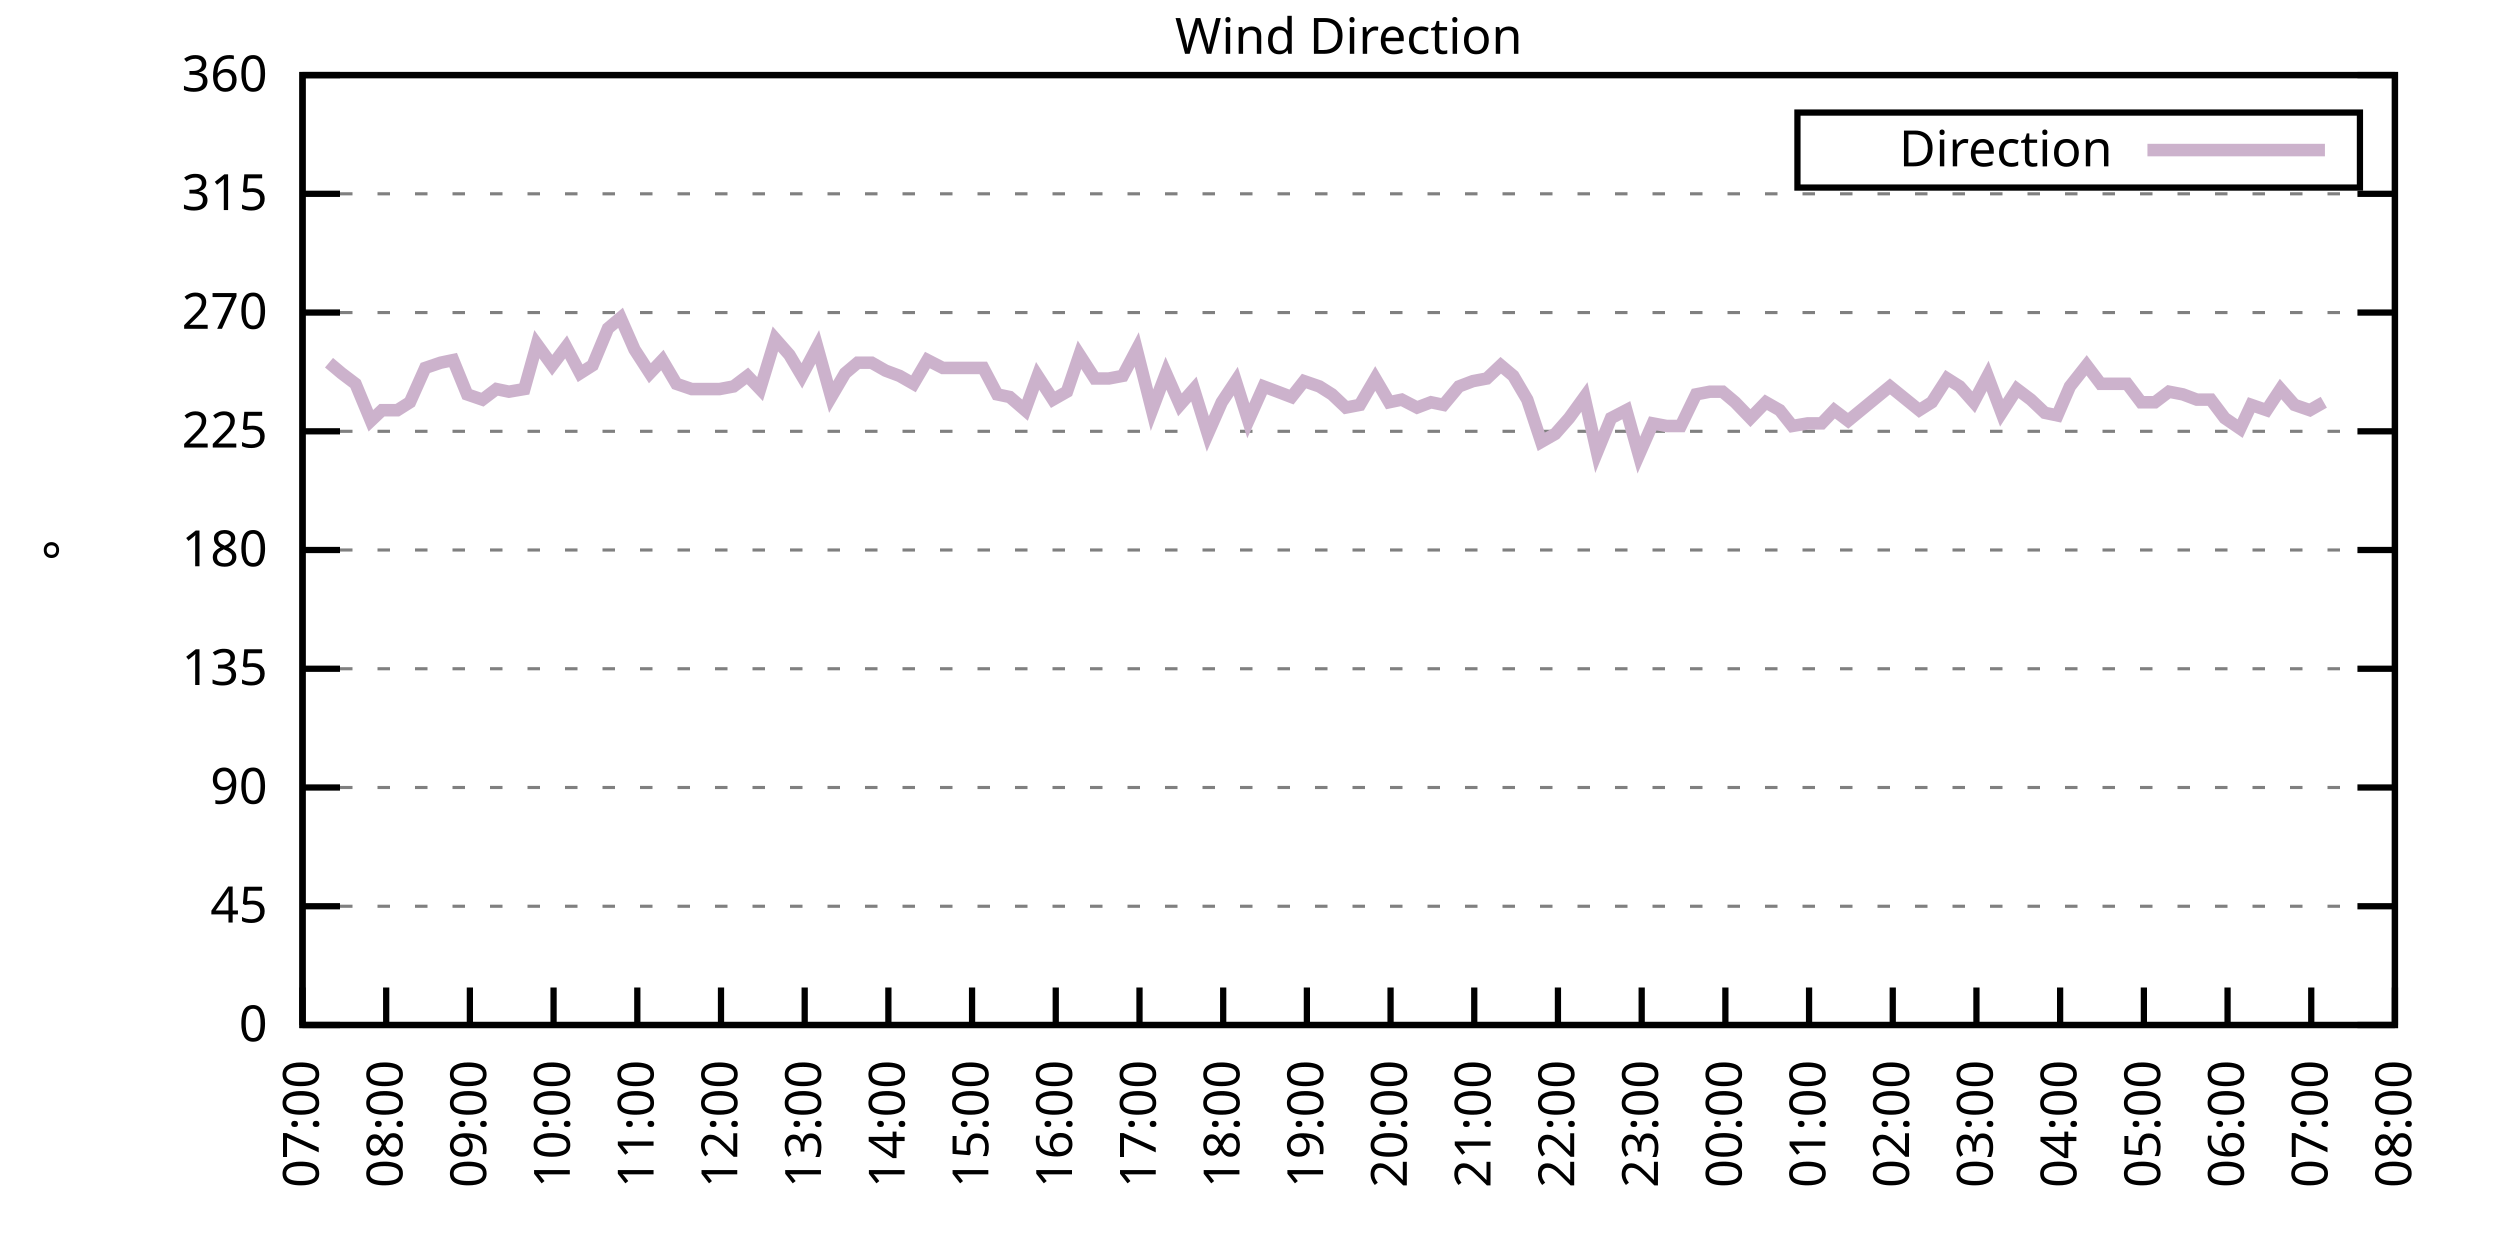
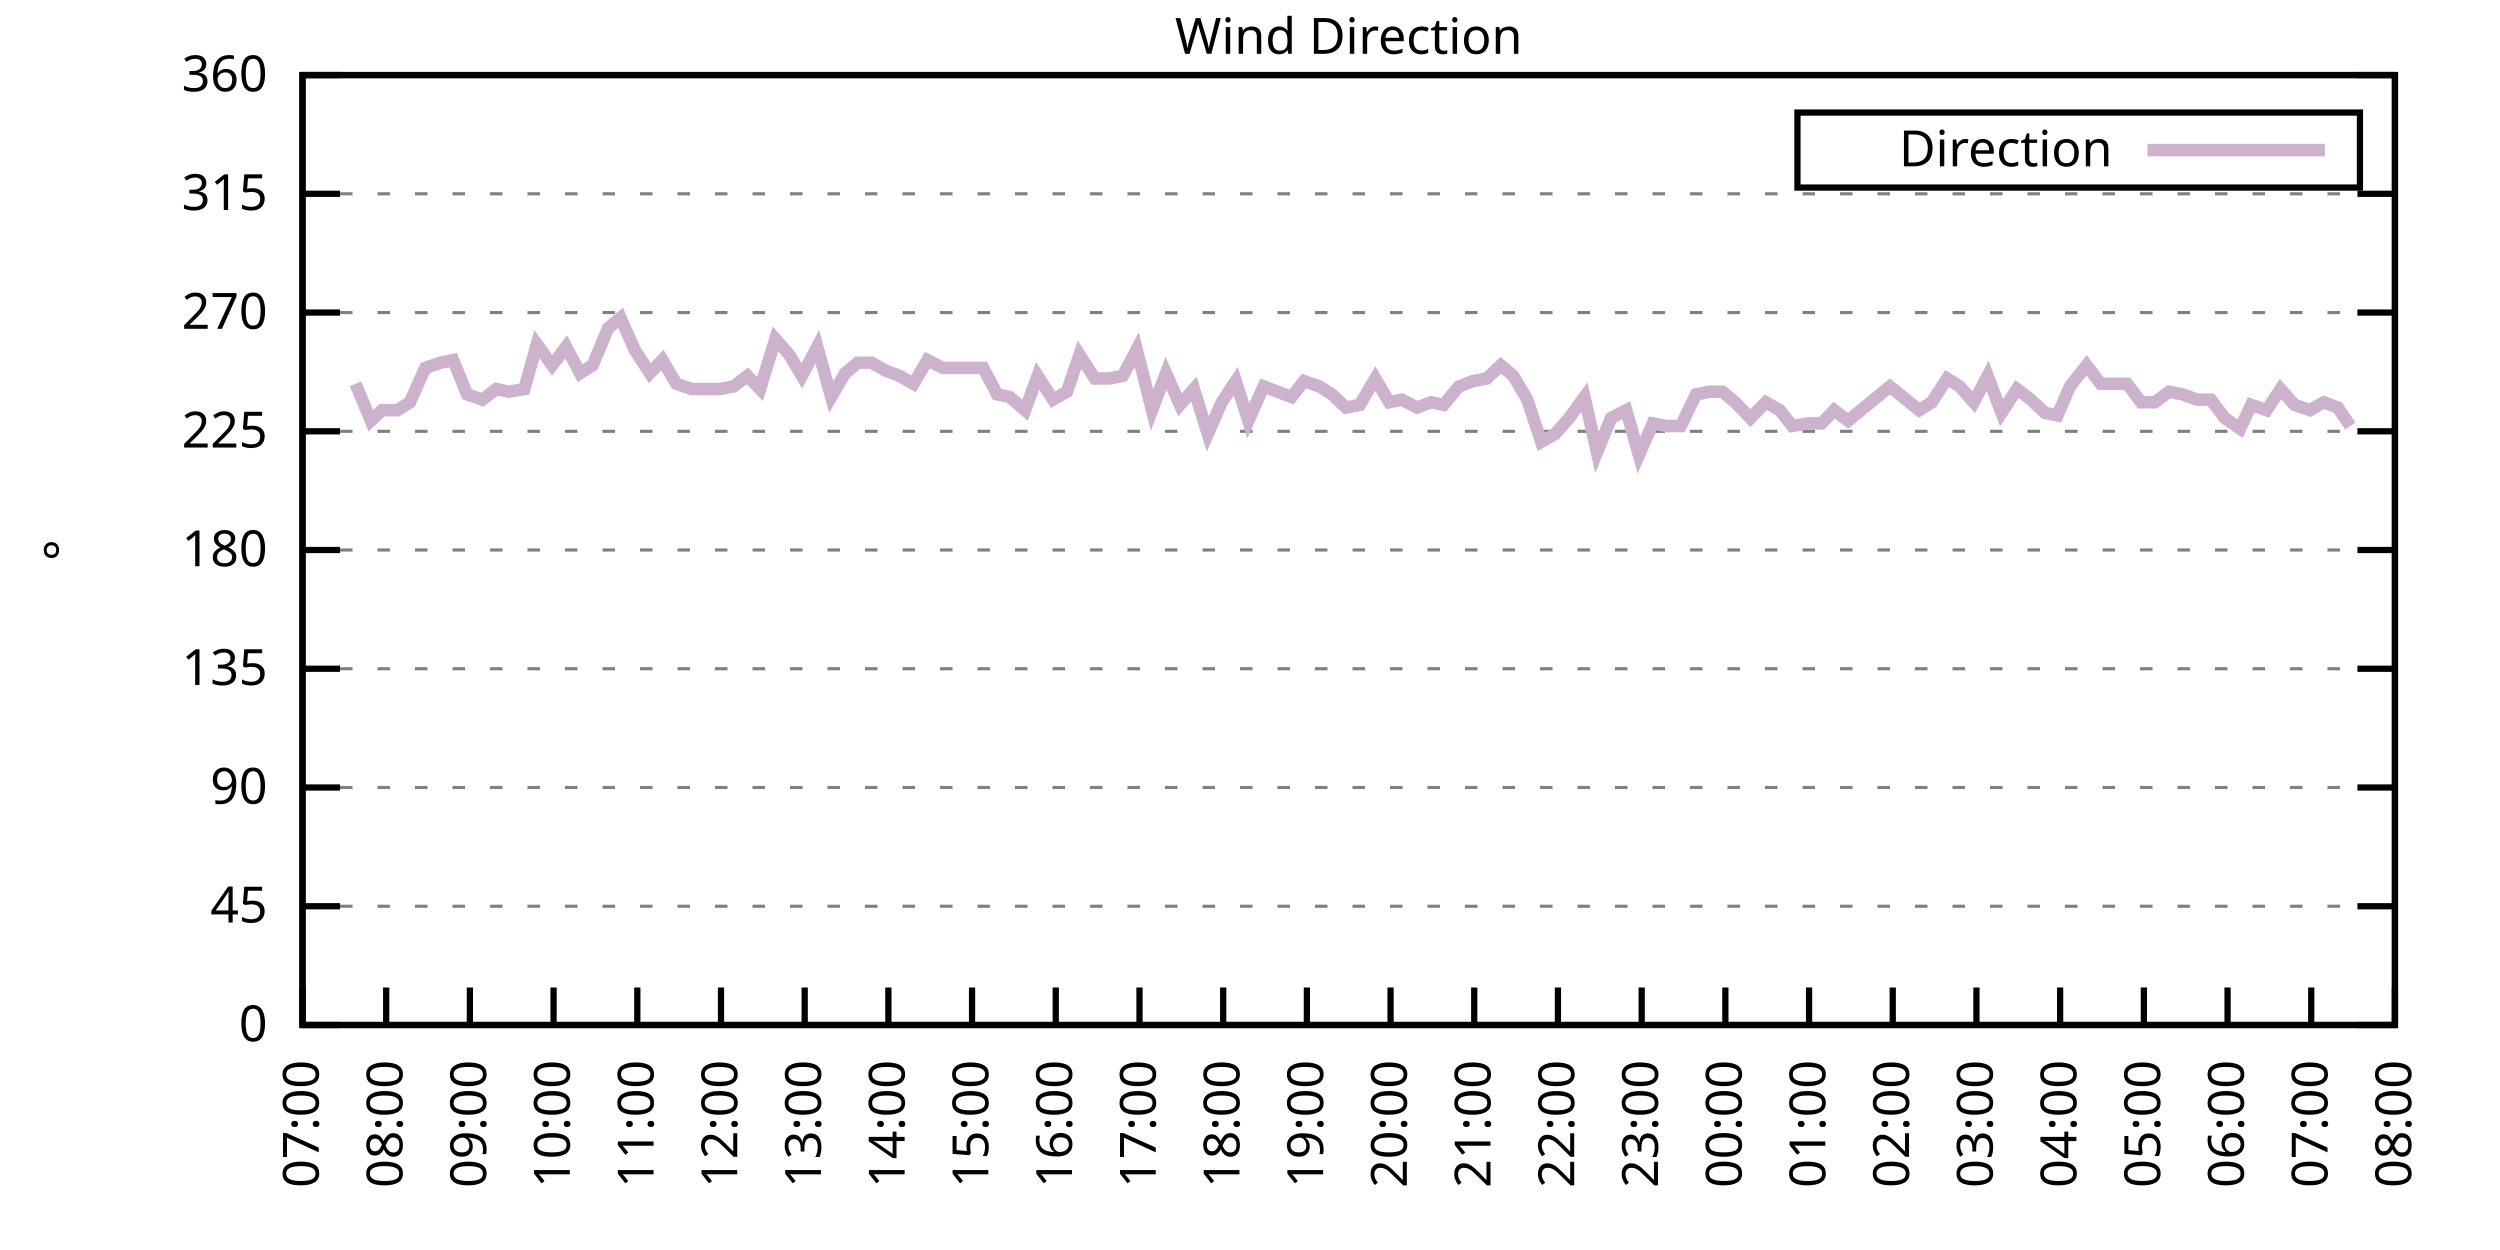
<svg xmlns="http://www.w3.org/2000/svg" xmlns:xlink="http://www.w3.org/1999/xlink" width="400" height="200" viewBox="0 0 400 200">
  <g id="gnuplot_canvas">
    <rect x="0" y="0" width="400" height="200" fill="none" />
    <defs>
      <circle id="gpDot" r="0.5" stroke-width="0.5" stroke="currentColor" />
      <path id="gpPt0" stroke-width="0.333" stroke="currentColor" d="M-1,0 h2 M0,-1 v2" />
      <path id="gpPt1" stroke-width="0.333" stroke="currentColor" d="M-1,-1 L1,1 M1,-1 L-1,1" />
      <path id="gpPt2" stroke-width="0.333" stroke="currentColor" d="M-1,0 L1,0 M0,-1 L0,1 M-1,-1 L1,1 M-1,1 L1,-1" />
      <rect id="gpPt3" stroke-width="0.333" stroke="currentColor" x="-1" y="-1" width="2" height="2" />
      <rect id="gpPt4" stroke-width="0.333" stroke="currentColor" fill="currentColor" x="-1" y="-1" width="2" height="2" />
      <circle id="gpPt5" stroke-width="0.333" stroke="currentColor" cx="0" cy="0" r="1" />
      <use xlink:href="#gpPt5" id="gpPt6" fill="currentColor" stroke="none" />
      <path id="gpPt7" stroke-width="0.333" stroke="currentColor" d="M0,-1.33 L-1.33,0.67 L1.33,0.67 z" />
      <use xlink:href="#gpPt7" id="gpPt8" fill="currentColor" stroke="none" />
      <use xlink:href="#gpPt7" id="gpPt9" stroke="currentColor" transform="rotate(180)" />
      <use xlink:href="#gpPt9" id="gpPt10" fill="currentColor" stroke="none" />
      <use xlink:href="#gpPt3" id="gpPt11" stroke="currentColor" transform="rotate(45)" />
      <use xlink:href="#gpPt11" id="gpPt12" fill="currentColor" stroke="none" />
      <path id="gpPt13" stroke-width="0.333" stroke="currentColor" d="M0,1.330 L1.265,0.411 L0.782,-1.067 L-0.782,-1.076 L-1.265,0.411 z" />
      <use xlink:href="#gpPt13" id="gpPt14" fill="currentColor" stroke="none" />
      <filter id="textbox" filterUnits="objectBoundingBox" x="0" y="0" height="1" width="1">
        <feFlood flood-color="white" flood-opacity="1" result="bgnd" />
        <feComposite in="SourceGraphic" in2="bgnd" operator="atop" />
      </filter>
      <filter id="greybox" filterUnits="objectBoundingBox" x="0" y="0" height="1" width="1">
        <feFlood flood-color="lightgrey" flood-opacity="1" result="grey" />
        <feComposite in="SourceGraphic" in2="grey" operator="atop" />
      </filter>
    </defs>
    <g fill="none" color="white" stroke="currentColor" stroke-width="1.00" stroke-linecap="butt" stroke-linejoin="miter">
</g>
    <g fill="none" color="black" stroke="currentColor" stroke-width="1.00" stroke-linecap="butt" stroke-linejoin="miter">
      <g stroke="none" shape-rendering="crispEdges">
        <polygon fill="rgb(255, 255, 255)" points="48.40,164.00 383.18,164.00 383.18,12.02 48.40,12.02 " />
      </g>
    </g>
    <g fill="none" color="black" stroke="currentColor" stroke-width="1.00" stroke-linecap="butt" stroke-linejoin="miter">
</g>
    <g fill="none" color="black" stroke="black" stroke-width="0.50" stroke-linecap="butt" stroke-linejoin="miter">
</g>
    <g fill="none" color="gray" stroke="currentColor" stroke-width="0.50" stroke-linecap="butt" stroke-linejoin="miter">
      <path stroke="gray" stroke-dasharray="2,4" class="gridline" d="M48.40,164.00 L383.19,164.00  " />
    </g>
    <g fill="none" color="gray" stroke="gray" stroke-width="1.00" stroke-linecap="butt" stroke-linejoin="miter">
</g>
    <g fill="none" color="black" stroke="currentColor" stroke-width="1.00" stroke-linecap="butt" stroke-linejoin="miter">
      <path stroke="black" d="M48.40,164.00 L54.40,164.00 M383.19,164.00 L377.19,164.00  " />
      <g transform="translate(42.80,166.60)" stroke="none" fill="black" font-family="Sans" font-size="8.00" text-anchor="end">
        <text>
          <tspan font-family="Sans"> 0</tspan>
        </text>
      </g>
    </g>
    <g fill="none" color="black" stroke="currentColor" stroke-width="1.00" stroke-linecap="butt" stroke-linejoin="miter">
</g>
    <g fill="none" color="black" stroke="black" stroke-width="0.50" stroke-linecap="butt" stroke-linejoin="miter">
</g>
    <g fill="none" color="gray" stroke="currentColor" stroke-width="0.50" stroke-linecap="butt" stroke-linejoin="miter">
      <path stroke="gray" stroke-dasharray="2,4" class="gridline" d="M48.40,145.00 L383.19,145.00  " />
    </g>
    <g fill="none" color="gray" stroke="gray" stroke-width="1.00" stroke-linecap="butt" stroke-linejoin="miter">
</g>
    <g fill="none" color="black" stroke="currentColor" stroke-width="1.00" stroke-linecap="butt" stroke-linejoin="miter">
      <path stroke="black" d="M48.40,145.00 L54.40,145.00 M383.19,145.00 L377.19,145.00  " />
      <g transform="translate(42.80,147.60)" stroke="none" fill="black" font-family="Sans" font-size="8.00" text-anchor="end">
        <text>
          <tspan font-family="Sans"> 45</tspan>
        </text>
      </g>
    </g>
    <g fill="none" color="black" stroke="currentColor" stroke-width="1.00" stroke-linecap="butt" stroke-linejoin="miter">
</g>
    <g fill="none" color="black" stroke="black" stroke-width="0.50" stroke-linecap="butt" stroke-linejoin="miter">
</g>
    <g fill="none" color="gray" stroke="currentColor" stroke-width="0.50" stroke-linecap="butt" stroke-linejoin="miter">
      <path stroke="gray" stroke-dasharray="2,4" class="gridline" d="M48.40,126.00 L383.19,126.00  " />
    </g>
    <g fill="none" color="gray" stroke="gray" stroke-width="1.00" stroke-linecap="butt" stroke-linejoin="miter">
</g>
    <g fill="none" color="black" stroke="currentColor" stroke-width="1.00" stroke-linecap="butt" stroke-linejoin="miter">
      <path stroke="black" d="M48.40,126.00 L54.40,126.00 M383.19,126.00 L377.19,126.00  " />
      <g transform="translate(42.80,128.60)" stroke="none" fill="black" font-family="Sans" font-size="8.00" text-anchor="end">
        <text>
          <tspan font-family="Sans"> 90</tspan>
        </text>
      </g>
    </g>
    <g fill="none" color="black" stroke="currentColor" stroke-width="1.00" stroke-linecap="butt" stroke-linejoin="miter">
</g>
    <g fill="none" color="black" stroke="black" stroke-width="0.50" stroke-linecap="butt" stroke-linejoin="miter">
</g>
    <g fill="none" color="gray" stroke="currentColor" stroke-width="0.50" stroke-linecap="butt" stroke-linejoin="miter">
      <path stroke="gray" stroke-dasharray="2,4" class="gridline" d="M48.40,107.00 L383.19,107.00  " />
    </g>
    <g fill="none" color="gray" stroke="gray" stroke-width="1.00" stroke-linecap="butt" stroke-linejoin="miter">
</g>
    <g fill="none" color="black" stroke="currentColor" stroke-width="1.00" stroke-linecap="butt" stroke-linejoin="miter">
      <path stroke="black" d="M48.40,107.00 L54.40,107.00 M383.19,107.00 L377.19,107.00  " />
      <g transform="translate(42.80,109.60)" stroke="none" fill="black" font-family="Sans" font-size="8.00" text-anchor="end">
        <text>
          <tspan font-family="Sans"> 135</tspan>
        </text>
      </g>
    </g>
    <g fill="none" color="black" stroke="currentColor" stroke-width="1.00" stroke-linecap="butt" stroke-linejoin="miter">
</g>
    <g fill="none" color="black" stroke="black" stroke-width="0.50" stroke-linecap="butt" stroke-linejoin="miter">
</g>
    <g fill="none" color="gray" stroke="currentColor" stroke-width="0.50" stroke-linecap="butt" stroke-linejoin="miter">
      <path stroke="gray" stroke-dasharray="2,4" class="gridline" d="M48.40,88.00 L383.19,88.00  " />
    </g>
    <g fill="none" color="gray" stroke="gray" stroke-width="1.00" stroke-linecap="butt" stroke-linejoin="miter">
</g>
    <g fill="none" color="black" stroke="currentColor" stroke-width="1.00" stroke-linecap="butt" stroke-linejoin="miter">
      <path stroke="black" d="M48.40,88.00 L54.40,88.00 M383.19,88.00 L377.19,88.00  " />
      <g transform="translate(42.80,90.60)" stroke="none" fill="black" font-family="Sans" font-size="8.00" text-anchor="end">
        <text>
          <tspan font-family="Sans"> 180</tspan>
        </text>
      </g>
    </g>
    <g fill="none" color="black" stroke="currentColor" stroke-width="1.00" stroke-linecap="butt" stroke-linejoin="miter">
</g>
    <g fill="none" color="black" stroke="black" stroke-width="0.50" stroke-linecap="butt" stroke-linejoin="miter">
</g>
    <g fill="none" color="gray" stroke="currentColor" stroke-width="0.50" stroke-linecap="butt" stroke-linejoin="miter">
      <path stroke="gray" stroke-dasharray="2,4" class="gridline" d="M48.40,69.01 L383.19,69.01  " />
    </g>
    <g fill="none" color="gray" stroke="gray" stroke-width="1.00" stroke-linecap="butt" stroke-linejoin="miter">
</g>
    <g fill="none" color="black" stroke="currentColor" stroke-width="1.00" stroke-linecap="butt" stroke-linejoin="miter">
      <path stroke="black" d="M48.40,69.01 L54.40,69.01 M383.19,69.01 L377.19,69.01  " />
      <g transform="translate(42.80,71.61)" stroke="none" fill="black" font-family="Sans" font-size="8.00" text-anchor="end">
        <text>
          <tspan font-family="Sans"> 225</tspan>
        </text>
      </g>
    </g>
    <g fill="none" color="black" stroke="currentColor" stroke-width="1.00" stroke-linecap="butt" stroke-linejoin="miter">
</g>
    <g fill="none" color="black" stroke="black" stroke-width="0.50" stroke-linecap="butt" stroke-linejoin="miter">
</g>
    <g fill="none" color="gray" stroke="currentColor" stroke-width="0.50" stroke-linecap="butt" stroke-linejoin="miter">
      <path stroke="gray" stroke-dasharray="2,4" class="gridline" d="M48.40,50.01 L383.19,50.01  " />
    </g>
    <g fill="none" color="gray" stroke="gray" stroke-width="1.00" stroke-linecap="butt" stroke-linejoin="miter">
</g>
    <g fill="none" color="black" stroke="currentColor" stroke-width="1.00" stroke-linecap="butt" stroke-linejoin="miter">
      <path stroke="black" d="M48.40,50.01 L54.40,50.01 M383.19,50.01 L377.19,50.01  " />
      <g transform="translate(42.80,52.61)" stroke="none" fill="black" font-family="Sans" font-size="8.00" text-anchor="end">
        <text>
          <tspan font-family="Sans"> 270</tspan>
        </text>
      </g>
    </g>
    <g fill="none" color="black" stroke="currentColor" stroke-width="1.00" stroke-linecap="butt" stroke-linejoin="miter">
</g>
    <g fill="none" color="black" stroke="black" stroke-width="0.50" stroke-linecap="butt" stroke-linejoin="miter">
</g>
    <g fill="none" color="gray" stroke="currentColor" stroke-width="0.50" stroke-linecap="butt" stroke-linejoin="miter">
      <path stroke="gray" stroke-dasharray="2,4" class="gridline" d="M48.40,31.01 L383.19,31.01  " />
    </g>
    <g fill="none" color="gray" stroke="gray" stroke-width="1.00" stroke-linecap="butt" stroke-linejoin="miter">
</g>
    <g fill="none" color="black" stroke="currentColor" stroke-width="1.00" stroke-linecap="butt" stroke-linejoin="miter">
      <path stroke="black" d="M48.40,31.01 L54.40,31.01 M383.19,31.01 L377.19,31.01  " />
      <g transform="translate(42.80,33.61)" stroke="none" fill="black" font-family="Sans" font-size="8.00" text-anchor="end">
        <text>
          <tspan font-family="Sans"> 315</tspan>
        </text>
      </g>
    </g>
    <g fill="none" color="black" stroke="currentColor" stroke-width="1.00" stroke-linecap="butt" stroke-linejoin="miter">
</g>
    <g fill="none" color="black" stroke="black" stroke-width="0.50" stroke-linecap="butt" stroke-linejoin="miter">
</g>
    <g fill="none" color="gray" stroke="currentColor" stroke-width="0.50" stroke-linecap="butt" stroke-linejoin="miter">
      <path stroke="gray" stroke-dasharray="2,4" class="gridline" d="M48.40,12.01 L383.19,12.01  " />
    </g>
    <g fill="none" color="gray" stroke="gray" stroke-width="1.00" stroke-linecap="butt" stroke-linejoin="miter">
</g>
    <g fill="none" color="black" stroke="currentColor" stroke-width="1.00" stroke-linecap="butt" stroke-linejoin="miter">
      <path stroke="black" d="M48.40,12.01 L54.40,12.01 M383.19,12.01 L377.19,12.01  " />
      <g transform="translate(42.80,14.61)" stroke="none" fill="black" font-family="Sans" font-size="8.00" text-anchor="end">
        <text>
          <tspan font-family="Sans"> 360</tspan>
        </text>
      </g>
    </g>
    <g fill="none" color="black" stroke="currentColor" stroke-width="1.00" stroke-linecap="butt" stroke-linejoin="miter">
      <path stroke="black" d="M48.40,164.00 L48.40,158.00  " />
      <g transform="translate(51.00,169.60) rotate(270.00)" stroke="none" fill="black" font-family="Sans" font-size="8.00" text-anchor="end">
        <text>
          <tspan font-family="Sans">07:00</tspan>
        </text>
      </g>
    </g>
    <g fill="none" color="black" stroke="currentColor" stroke-width="1.00" stroke-linecap="butt" stroke-linejoin="miter">
      <path stroke="black" d="M61.79,164.00 L61.79,158.00  " />
      <g transform="translate(64.39,169.60) rotate(270.00)" stroke="none" fill="black" font-family="Sans" font-size="8.00" text-anchor="end">
        <text>
          <tspan font-family="Sans">08:00</tspan>
        </text>
      </g>
    </g>
    <g fill="none" color="black" stroke="currentColor" stroke-width="1.00" stroke-linecap="butt" stroke-linejoin="miter">
      <path stroke="black" d="M75.18,164.00 L75.18,158.00  " />
      <g transform="translate(77.78,169.60) rotate(270.00)" stroke="none" fill="black" font-family="Sans" font-size="8.00" text-anchor="end">
        <text>
          <tspan font-family="Sans">09:00</tspan>
        </text>
      </g>
    </g>
    <g fill="none" color="black" stroke="currentColor" stroke-width="1.00" stroke-linecap="butt" stroke-linejoin="miter">
      <path stroke="black" d="M88.57,164.00 L88.57,158.00  " />
      <g transform="translate(91.17,169.60) rotate(270.00)" stroke="none" fill="black" font-family="Sans" font-size="8.00" text-anchor="end">
        <text>
          <tspan font-family="Sans">10:00</tspan>
        </text>
      </g>
    </g>
    <g fill="none" color="black" stroke="currentColor" stroke-width="1.00" stroke-linecap="butt" stroke-linejoin="miter">
      <path stroke="black" d="M101.97,164.00 L101.97,158.00  " />
      <g transform="translate(104.57,169.60) rotate(270.00)" stroke="none" fill="black" font-family="Sans" font-size="8.00" text-anchor="end">
        <text>
          <tspan font-family="Sans">11:00</tspan>
        </text>
      </g>
    </g>
    <g fill="none" color="black" stroke="currentColor" stroke-width="1.00" stroke-linecap="butt" stroke-linejoin="miter">
      <path stroke="black" d="M115.36,164.00 L115.36,158.00  " />
      <g transform="translate(117.96,169.60) rotate(270.00)" stroke="none" fill="black" font-family="Sans" font-size="8.00" text-anchor="end">
        <text>
          <tspan font-family="Sans">12:00</tspan>
        </text>
      </g>
    </g>
    <g fill="none" color="black" stroke="currentColor" stroke-width="1.00" stroke-linecap="butt" stroke-linejoin="miter">
      <path stroke="black" d="M128.75,164.00 L128.75,158.00  " />
      <g transform="translate(131.35,169.60) rotate(270.00)" stroke="none" fill="black" font-family="Sans" font-size="8.00" text-anchor="end">
        <text>
          <tspan font-family="Sans">13:00</tspan>
        </text>
      </g>
    </g>
    <g fill="none" color="black" stroke="currentColor" stroke-width="1.00" stroke-linecap="butt" stroke-linejoin="miter">
      <path stroke="black" d="M142.14,164.00 L142.14,158.00  " />
      <g transform="translate(144.74,169.60) rotate(270.00)" stroke="none" fill="black" font-family="Sans" font-size="8.00" text-anchor="end">
        <text>
          <tspan font-family="Sans">14:00</tspan>
        </text>
      </g>
    </g>
    <g fill="none" color="black" stroke="currentColor" stroke-width="1.00" stroke-linecap="butt" stroke-linejoin="miter">
      <path stroke="black" d="M155.53,164.00 L155.53,158.00  " />
      <g transform="translate(158.13,169.60) rotate(270.00)" stroke="none" fill="black" font-family="Sans" font-size="8.00" text-anchor="end">
        <text>
          <tspan font-family="Sans">15:00</tspan>
        </text>
      </g>
    </g>
    <g fill="none" color="black" stroke="currentColor" stroke-width="1.00" stroke-linecap="butt" stroke-linejoin="miter">
      <path stroke="black" d="M168.92,164.00 L168.92,158.00  " />
      <g transform="translate(171.52,169.60) rotate(270.00)" stroke="none" fill="black" font-family="Sans" font-size="8.00" text-anchor="end">
        <text>
          <tspan font-family="Sans">16:00</tspan>
        </text>
      </g>
    </g>
    <g fill="none" color="black" stroke="currentColor" stroke-width="1.00" stroke-linecap="butt" stroke-linejoin="miter">
      <path stroke="black" d="M182.32,164.00 L182.32,158.00  " />
      <g transform="translate(184.92,169.60) rotate(270.00)" stroke="none" fill="black" font-family="Sans" font-size="8.00" text-anchor="end">
        <text>
          <tspan font-family="Sans">17:00</tspan>
        </text>
      </g>
    </g>
    <g fill="none" color="black" stroke="currentColor" stroke-width="1.00" stroke-linecap="butt" stroke-linejoin="miter">
      <path stroke="black" d="M195.71,164.00 L195.71,158.00  " />
      <g transform="translate(198.31,169.60) rotate(270.00)" stroke="none" fill="black" font-family="Sans" font-size="8.00" text-anchor="end">
        <text>
          <tspan font-family="Sans">18:00</tspan>
        </text>
      </g>
    </g>
    <g fill="none" color="black" stroke="currentColor" stroke-width="1.00" stroke-linecap="butt" stroke-linejoin="miter">
      <path stroke="black" d="M209.10,164.00 L209.10,158.00  " />
      <g transform="translate(211.70,169.60) rotate(270.00)" stroke="none" fill="black" font-family="Sans" font-size="8.00" text-anchor="end">
        <text>
          <tspan font-family="Sans">19:00</tspan>
        </text>
      </g>
    </g>
    <g fill="none" color="black" stroke="currentColor" stroke-width="1.00" stroke-linecap="butt" stroke-linejoin="miter">
      <path stroke="black" d="M222.49,164.00 L222.49,158.00  " />
      <g transform="translate(225.09,169.60) rotate(270.00)" stroke="none" fill="black" font-family="Sans" font-size="8.00" text-anchor="end">
        <text>
          <tspan font-family="Sans">20:00</tspan>
        </text>
      </g>
    </g>
    <g fill="none" color="black" stroke="currentColor" stroke-width="1.00" stroke-linecap="butt" stroke-linejoin="miter">
      <path stroke="black" d="M235.88,164.00 L235.88,158.00  " />
      <g transform="translate(238.48,169.60) rotate(270.00)" stroke="none" fill="black" font-family="Sans" font-size="8.00" text-anchor="end">
        <text>
          <tspan font-family="Sans">21:00</tspan>
        </text>
      </g>
    </g>
    <g fill="none" color="black" stroke="currentColor" stroke-width="1.00" stroke-linecap="butt" stroke-linejoin="miter">
      <path stroke="black" d="M249.27,164.00 L249.27,158.00  " />
      <g transform="translate(251.87,169.60) rotate(270.00)" stroke="none" fill="black" font-family="Sans" font-size="8.00" text-anchor="end">
        <text>
          <tspan font-family="Sans">22:00</tspan>
        </text>
      </g>
    </g>
    <g fill="none" color="black" stroke="currentColor" stroke-width="1.00" stroke-linecap="butt" stroke-linejoin="miter">
      <path stroke="black" d="M262.67,164.00 L262.67,158.00  " />
      <g transform="translate(265.27,169.60) rotate(270.00)" stroke="none" fill="black" font-family="Sans" font-size="8.00" text-anchor="end">
        <text>
          <tspan font-family="Sans">23:00</tspan>
        </text>
      </g>
    </g>
    <g fill="none" color="black" stroke="currentColor" stroke-width="1.00" stroke-linecap="butt" stroke-linejoin="miter">
      <path stroke="black" d="M276.06,164.00 L276.06,158.00  " />
      <g transform="translate(278.66,169.60) rotate(270.00)" stroke="none" fill="black" font-family="Sans" font-size="8.00" text-anchor="end">
        <text>
          <tspan font-family="Sans">00:00</tspan>
        </text>
      </g>
    </g>
    <g fill="none" color="black" stroke="currentColor" stroke-width="1.00" stroke-linecap="butt" stroke-linejoin="miter">
      <path stroke="black" d="M289.45,164.00 L289.45,158.00  " />
      <g transform="translate(292.05,169.60) rotate(270.00)" stroke="none" fill="black" font-family="Sans" font-size="8.00" text-anchor="end">
        <text>
          <tspan font-family="Sans">01:00</tspan>
        </text>
      </g>
    </g>
    <g fill="none" color="black" stroke="currentColor" stroke-width="1.00" stroke-linecap="butt" stroke-linejoin="miter">
      <path stroke="black" d="M302.84,164.00 L302.84,158.00  " />
      <g transform="translate(305.44,169.60) rotate(270.00)" stroke="none" fill="black" font-family="Sans" font-size="8.00" text-anchor="end">
        <text>
          <tspan font-family="Sans">02:00</tspan>
        </text>
      </g>
    </g>
    <g fill="none" color="black" stroke="currentColor" stroke-width="1.00" stroke-linecap="butt" stroke-linejoin="miter">
      <path stroke="black" d="M316.23,164.00 L316.23,158.00  " />
      <g transform="translate(318.83,169.60) rotate(270.00)" stroke="none" fill="black" font-family="Sans" font-size="8.00" text-anchor="end">
        <text>
          <tspan font-family="Sans">03:00</tspan>
        </text>
      </g>
    </g>
    <g fill="none" color="black" stroke="currentColor" stroke-width="1.00" stroke-linecap="butt" stroke-linejoin="miter">
      <path stroke="black" d="M329.62,164.00 L329.62,158.00  " />
      <g transform="translate(332.22,169.60) rotate(270.00)" stroke="none" fill="black" font-family="Sans" font-size="8.00" text-anchor="end">
        <text>
          <tspan font-family="Sans">04:00</tspan>
        </text>
      </g>
    </g>
    <g fill="none" color="black" stroke="currentColor" stroke-width="1.00" stroke-linecap="butt" stroke-linejoin="miter">
      <path stroke="black" d="M343.02,164.00 L343.02,158.00  " />
      <g transform="translate(345.62,169.60) rotate(270.00)" stroke="none" fill="black" font-family="Sans" font-size="8.00" text-anchor="end">
        <text>
          <tspan font-family="Sans">05:00</tspan>
        </text>
      </g>
    </g>
    <g fill="none" color="black" stroke="currentColor" stroke-width="1.00" stroke-linecap="butt" stroke-linejoin="miter">
      <path stroke="black" d="M356.41,164.00 L356.41,158.00  " />
      <g transform="translate(359.01,169.60) rotate(270.00)" stroke="none" fill="black" font-family="Sans" font-size="8.00" text-anchor="end">
        <text>
          <tspan font-family="Sans">06:00</tspan>
        </text>
      </g>
    </g>
    <g fill="none" color="black" stroke="currentColor" stroke-width="1.00" stroke-linecap="butt" stroke-linejoin="miter">
      <path stroke="black" d="M369.80,164.00 L369.80,158.00  " />
      <g transform="translate(372.40,169.60) rotate(270.00)" stroke="none" fill="black" font-family="Sans" font-size="8.00" text-anchor="end">
        <text>
          <tspan font-family="Sans">07:00</tspan>
        </text>
      </g>
    </g>
    <g fill="none" color="black" stroke="currentColor" stroke-width="1.00" stroke-linecap="butt" stroke-linejoin="miter">
      <path stroke="black" d="M383.19,164.00 L383.19,158.00  " />
      <g transform="translate(385.79,169.60) rotate(270.00)" stroke="none" fill="black" font-family="Sans" font-size="8.00" text-anchor="end">
        <text>
          <tspan font-family="Sans">08:00</tspan>
        </text>
      </g>
    </g>
    <g fill="none" color="black" stroke="currentColor" stroke-width="1.00" stroke-linecap="butt" stroke-linejoin="miter">
</g>
    <g fill="none" color="black" stroke="currentColor" stroke-width="1.00" stroke-linecap="butt" stroke-linejoin="miter">
      <path stroke="black" d="M48.40,12.01 L48.40,164.00 L383.19,164.00 L383.19,12.01 L48.40,12.01 Z  " />
    </g>
    <g fill="none" color="black" stroke="currentColor" stroke-width="1.00" stroke-linecap="butt" stroke-linejoin="miter">
</g>
    <g fill="none" color="black" stroke="currentColor" stroke-width="1.00" stroke-linecap="butt" stroke-linejoin="miter">
      <path stroke="black" d="M287.59,30.01 L287.59,18.01 L377.59,18.01 L377.59,30.01 L287.59,30.01 Z  " />
    </g>
    <g id="Wind_direction_plot_1">
      <g fill="none" color="white" stroke="black" stroke-width="2.00" stroke-linecap="butt" stroke-linejoin="miter">
</g>
      <g fill="none" color="black" stroke="currentColor" stroke-width="2.00" stroke-linecap="butt" stroke-linejoin="miter">
        <g transform="translate(337.99,26.61)" stroke="none" fill="black" font-family="Sans" font-size="8.00" text-anchor="end">
          <text>
            <tspan font-family="Sans">Direction</tspan>
          </text>
        </g>
      </g>
      <g fill="none" color="black" stroke="currentColor" stroke-width="2.00" stroke-linecap="butt" stroke-linejoin="miter">
-         <path stroke="rgb(204, 178, 204)" d="M343.59,24.01 L371.99,24.01 M52.64,58.03 L54.65,59.72 L56.88,61.41 L59.34,67.32 L61.12,65.63 L63.58,65.63   L65.59,64.36 L68.04,58.87 L70.50,58.03 L72.50,57.61 L74.74,63.10 L77.19,63.94 L79.42,62.25 L81.43,62.67   L83.89,62.25 L85.90,55.07 L88.35,58.45 L90.58,55.50 L92.82,59.72 L94.82,58.45 L97.28,52.54 L99.29,50.85   L101.52,55.92 L103.98,59.72 L105.98,57.61 L108.22,61.41 L110.67,62.25 L112.90,62.25 L115.13,62.25 L117.37,61.83   L119.60,60.14 L121.61,62.25 L124.06,54.23 L126.29,56.76 L128.30,60.14 L130.76,55.50 L132.99,63.52 L135.22,59.72   L137.23,58.03 L139.46,58.03 L141.69,59.30 L143.93,60.14 L146.16,61.41 L148.39,57.61 L150.85,58.87 L153.08,58.87   L157.32,58.87 L159.55,63.10 L161.56,63.52 L164.01,65.63 L166.02,60.14 L168.48,63.94 L170.71,62.67 L172.72,56.76   L175.17,60.56 L177.41,60.56 L179.64,60.14 L181.87,55.92 L184.32,65.63 L186.56,59.72 L188.79,64.78 L191.02,62.25   L193.25,69.43 L195.48,64.36 L197.72,60.98 L199.73,67.32 L202.18,61.83 L204.41,62.67 L206.64,63.52 L208.65,60.98   L211.11,61.83 L213.12,63.10 L215.35,65.21 L217.58,64.78 L220.04,60.56 L222.27,64.36 L224.28,63.94 L226.73,65.21   L228.96,64.36 L230.97,64.78 L233.43,61.83 L235.66,60.98 L237.89,60.56 L240.12,58.45 L242.13,60.14 L244.36,63.94   L246.60,70.70 L248.83,69.43 L251.06,66.90 L253.51,63.52 L255.52,72.38 L257.76,66.90 L260.21,65.63 L262.22,72.81   L264.45,67.74 L266.68,68.16 L268.92,68.16 L271.37,63.10 L273.60,62.67 L275.61,62.67 L277.62,64.36 L280.07,66.90   L282.53,64.36 L284.76,65.63 L286.77,68.16 L289.23,67.74 L291.46,67.74 L293.47,65.63 L295.70,67.32 L302.39,61.83   L307.08,65.63 L309.09,64.36 L311.54,60.56 L313.55,61.83 L315.79,64.36 L318.02,60.14 L320.25,66.05 L322.70,62.25   L324.94,63.94 L327.17,66.05 L329.18,66.47 L331.19,61.83 L333.86,58.45 L336.10,61.41 L338.10,61.41 L340.34,61.41   L342.57,64.36 L344.80,64.36 L347.03,62.67 L349.26,63.10 L351.50,63.94 L353.73,63.94 L355.96,66.90 L358.42,68.58   L360.20,64.78 L362.66,65.63 L364.89,62.25 L367.12,64.78 L369.58,65.63 L371.81,64.36  " />
+         <path stroke="rgb(204, 178, 204)" d="M343.59,24.01 L371.99,24.01 M56.88,61.41 L59.34,67.32 L61.12,65.63 L63.58,65.63 L65.59,64.36 L68.04,58.87   L70.50,58.03 L72.50,57.61 L74.74,63.10 L77.19,63.94 L79.42,62.25 L81.43,62.67 L83.89,62.25 L85.90,55.07   L88.35,58.45 L90.58,55.50 L92.82,59.72 L94.82,58.45 L97.28,52.54 L99.29,50.85 L101.52,55.92 L103.98,59.72   L105.98,57.61 L108.22,61.41 L110.67,62.25 L112.90,62.25 L115.13,62.25 L117.37,61.83 L119.60,60.14 L121.61,62.25   L124.06,54.23 L126.29,56.76 L128.30,60.14 L130.76,55.50 L132.99,63.52 L135.22,59.72 L137.23,58.03 L139.46,58.03   L141.69,59.30 L143.93,60.14 L146.16,61.41 L148.39,57.61 L150.85,58.87 L153.08,58.87 L157.32,58.87 L159.55,63.10   L161.56,63.52 L164.01,65.63 L166.02,60.14 L168.48,63.94 L170.71,62.67 L172.72,56.76 L175.17,60.56 L177.41,60.56   L179.64,60.14 L181.87,55.92 L184.32,65.63 L186.56,59.72 L188.79,64.78 L191.02,62.25 L193.25,69.43 L195.48,64.36   L197.72,60.98 L199.73,67.32 L202.18,61.83 L204.41,62.67 L206.64,63.52 L208.65,60.98 L211.11,61.83 L213.12,63.10   L215.35,65.21 L217.58,64.78 L220.04,60.56 L222.27,64.36 L224.28,63.94 L226.73,65.21 L228.96,64.36 L230.97,64.78   L233.43,61.83 L235.66,60.98 L237.89,60.56 L240.12,58.45 L242.13,60.14 L244.36,63.94 L246.60,70.70 L248.83,69.43   L251.06,66.90 L253.51,63.52 L255.52,72.38 L257.76,66.90 L260.21,65.63 L262.22,72.81 L264.45,67.74 L266.68,68.16   L268.92,68.16 L271.37,63.10 L273.60,62.67 L275.61,62.67 L277.62,64.36 L280.07,66.90 L282.53,64.36 L284.76,65.63   L286.77,68.16 L289.23,67.74 L291.46,67.74 L293.47,65.63 L295.70,67.32 L302.39,61.83 L307.08,65.63 L309.09,64.36   L311.54,60.56 L313.55,61.83 L315.79,64.36 L318.02,60.14 L320.25,66.05 L322.70,62.25 L324.94,63.94 L327.17,66.05   L329.18,66.47 L331.19,61.83 L333.86,58.45 L336.10,61.41 L338.10,61.41 L340.34,61.41 L342.57,64.36 L344.80,64.36   L347.03,62.67 L349.26,63.10 L351.50,63.94 L353.73,63.94 L355.96,66.90 L358.42,68.58 L360.20,64.78 L362.66,65.63   L364.89,62.25 L367.12,64.78 L369.58,65.63 L371.81,64.36 L374.04,65.21 L376.05,68.16  " />
      </g>
    </g>
    <g fill="none" color="black" stroke="currentColor" stroke-width="2.00" stroke-linecap="butt" stroke-linejoin="miter">
</g>
    <g fill="none" color="black" stroke="black" stroke-width="1.00" stroke-linecap="butt" stroke-linejoin="miter">
</g>
    <g fill="none" color="black" stroke="currentColor" stroke-width="1.00" stroke-linecap="butt" stroke-linejoin="miter">
      <path stroke="black" d="M48.40,12.01 L48.40,164.00 L383.19,164.00 L383.19,12.01 L48.40,12.01 Z  " />
      <g transform="translate(12.80,88.01) rotate(270.00)" stroke="none" fill="black" font-family="Sans" font-size="8.00" text-anchor="middle">
        <text>
          <tspan font-family="Sans">°</tspan>
        </text>
      </g>
    </g>
    <g fill="none" color="black" stroke="currentColor" stroke-width="1.00" stroke-linecap="butt" stroke-linejoin="miter">
</g>
    <g fill="none" color="black" stroke="currentColor" stroke-width="1.00" stroke-linecap="butt" stroke-linejoin="miter">
      <g transform="translate(215.79,8.61)" stroke="none" fill="black" font-family="Sans" font-size="8.00" text-anchor="middle">
        <text>
          <tspan font-family="Sans">Wind Direction</tspan>
        </text>
      </g>
    </g>
    <g fill="none" color="black" stroke="currentColor" stroke-width="1.00" stroke-linecap="butt" stroke-linejoin="miter">
</g>
  </g>
</svg>
